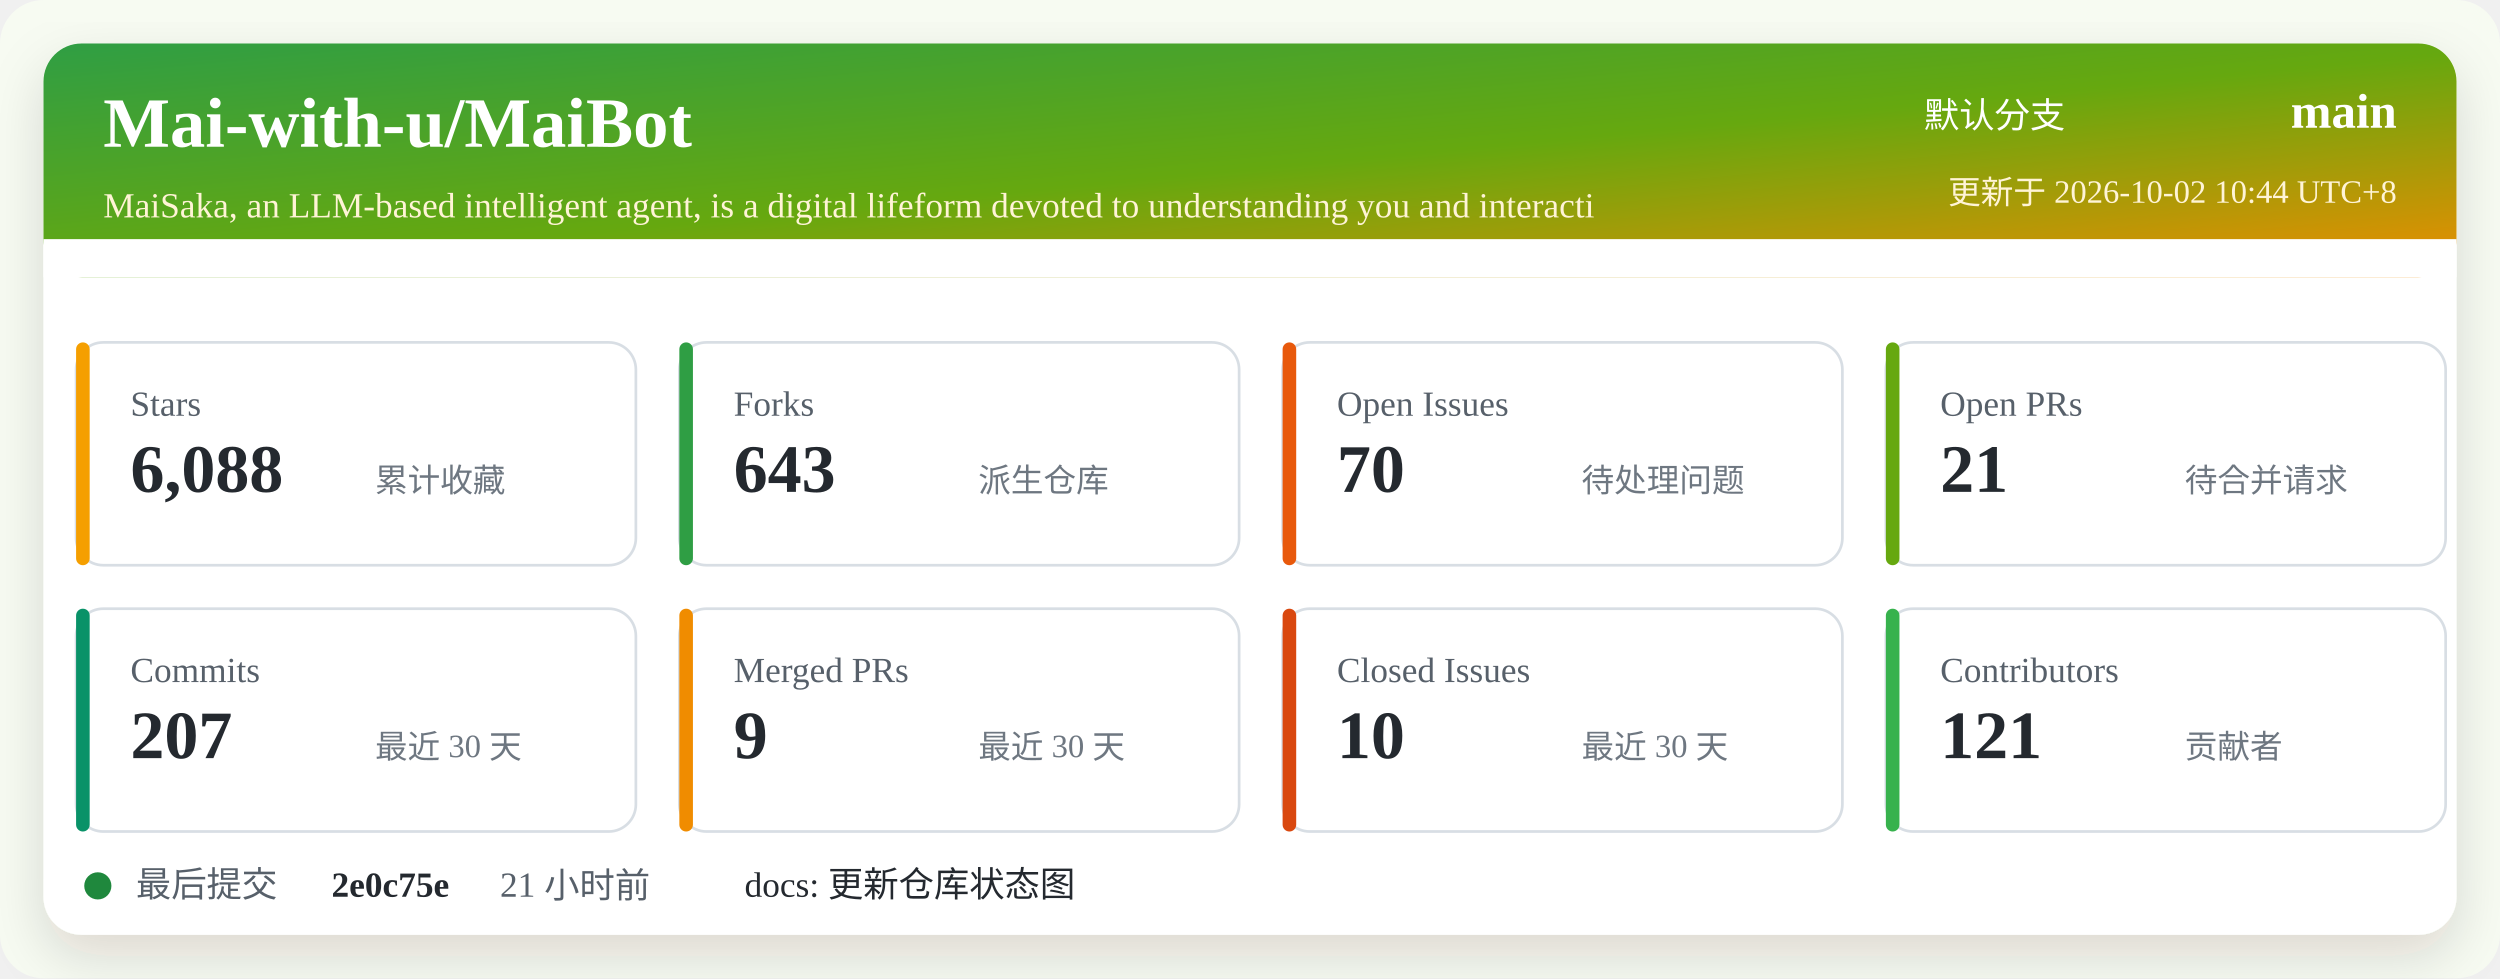
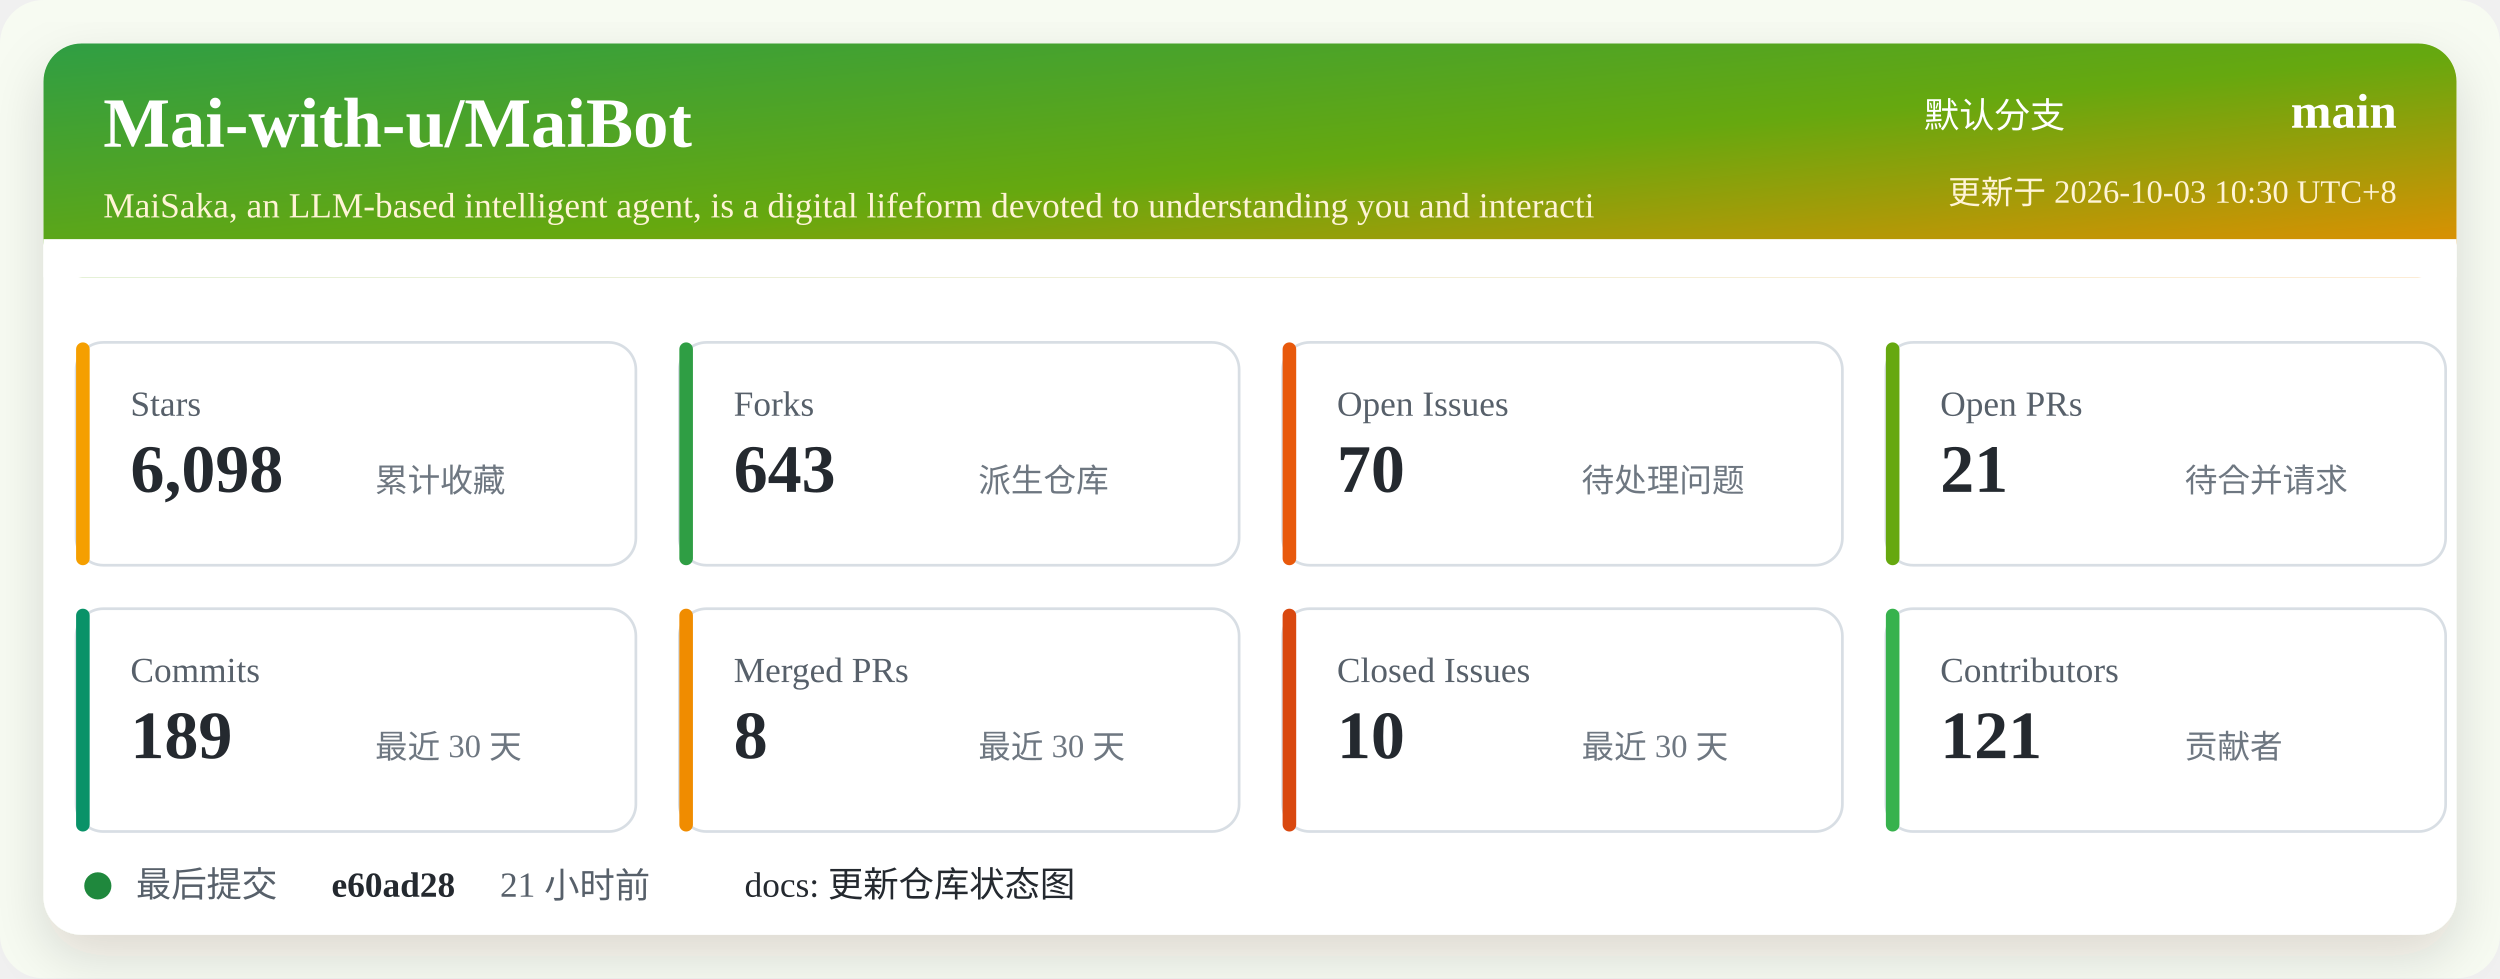
<svg xmlns="http://www.w3.org/2000/svg" width="920" height="360" viewBox="0 0 920 360" role="img" aria-labelledby="title desc">
  <defs>
    <linearGradient id="header" x1="0" x2="1" y1="0" y2="1">
      <stop offset="0%" stop-color="#2f9e44" />
      <stop offset="52%" stop-color="#66a80f" />
      <stop offset="100%" stop-color="#f08c00" />
    </linearGradient>
    <filter id="shadow" x="-5%" y="-5%" width="110%" height="110%">
      <feDropShadow dx="0" dy="8" stdDeviation="10" flood-color="#2b2318" flood-opacity="0.14" />
    </filter>
  </defs>
  <rect width="920" height="360" rx="16" fill="#f7fbf2" />
  <rect x="16" y="16" width="888" height="328" rx="14" fill="#ffffff" filter="url(#shadow)" />
  <rect x="16" y="16" width="888" height="86" rx="14" fill="url(#header)" />
  <path d="M16 88 H904 V102 H16 Z" fill="#ffffff" />
  <text x="38" y="54" fill="#ffffff" font-size="26" font-weight="700">Mai-with-u/MaiBot</text>
  <text x="38" y="80" fill="#fff4d6" font-size="13">MaiSaka, an LLM-based intelligent agent, is a digital lifeform devoted to understanding you and interacti</text>
  <text x="760" y="47" fill="#ffffff" font-size="13" text-anchor="end">默认分支</text>
  <text x="882" y="47" fill="#ffffff" font-size="18" font-weight="700" text-anchor="end">main</text>
-   <text x="882" y="75" fill="#fff4d6" font-size="12" text-anchor="end">更新于 2026-10-02 10:44 UTC+8</text>
+   <text x="882" y="75" fill="#fff4d6" font-size="12" text-anchor="end">更新于 2026-10-03 10:30 UTC+8</text>
  <g transform="translate(28 126)">
    <rect width="206" height="82" rx="10" fill="#ffffff" stroke="#d8dee4" />
    <rect x="0" y="0" width="5" height="82" rx="2.5" fill="#f59f00" />
    <text x="20" y="27" fill="#57606a" font-size="13">Stars</text>
-     <text x="20" y="55" fill="#24292f" font-size="25" font-weight="700">6,088</text>
+     <text x="20" y="55" fill="#24292f" font-size="25" font-weight="700">6,098</text>
    <text x="110" y="55" fill="#6e7781" font-size="12">累计收藏</text>
  </g>
  <g transform="translate(250 126)">
    <rect width="206" height="82" rx="10" fill="#ffffff" stroke="#d8dee4" />
    <rect x="0" y="0" width="5" height="82" rx="2.5" fill="#2f9e44" />
    <text x="20" y="27" fill="#57606a" font-size="13">Forks</text>
    <text x="20" y="55" fill="#24292f" font-size="25" font-weight="700">643</text>
    <text x="110" y="55" fill="#6e7781" font-size="12">派生仓库</text>
  </g>
  <g transform="translate(472 126)">
    <rect width="206" height="82" rx="10" fill="#ffffff" stroke="#d8dee4" />
    <rect x="0" y="0" width="5" height="82" rx="2.5" fill="#e8590c" />
    <text x="20" y="27" fill="#57606a" font-size="13">Open Issues</text>
    <text x="20" y="55" fill="#24292f" font-size="25" font-weight="700">70</text>
    <text x="110" y="55" fill="#6e7781" font-size="12">待处理问题</text>
  </g>
  <g transform="translate(694 126)">
    <rect width="206" height="82" rx="10" fill="#ffffff" stroke="#d8dee4" />
    <rect x="0" y="0" width="5" height="82" rx="2.5" fill="#66a80f" />
    <text x="20" y="27" fill="#57606a" font-size="13">Open PRs</text>
    <text x="20" y="55" fill="#24292f" font-size="25" font-weight="700">21</text>
    <text x="110" y="55" fill="#6e7781" font-size="12">待合并请求</text>
  </g>
  <g transform="translate(28 224)">
    <rect width="206" height="82" rx="10" fill="#ffffff" stroke="#d8dee4" />
    <rect x="0" y="0" width="5" height="82" rx="2.5" fill="#099268" />
    <text x="20" y="27" fill="#57606a" font-size="13">Commits</text>
-     <text x="20" y="55" fill="#24292f" font-size="25" font-weight="700">207</text>
+     <text x="20" y="55" fill="#24292f" font-size="25" font-weight="700">189</text>
    <text x="110" y="55" fill="#6e7781" font-size="12">最近 30 天</text>
  </g>
  <g transform="translate(250 224)">
    <rect width="206" height="82" rx="10" fill="#ffffff" stroke="#d8dee4" />
    <rect x="0" y="0" width="5" height="82" rx="2.5" fill="#f08c00" />
    <text x="20" y="27" fill="#57606a" font-size="13">Merged PRs</text>
-     <text x="20" y="55" fill="#24292f" font-size="25" font-weight="700">9</text>
+     <text x="20" y="55" fill="#24292f" font-size="25" font-weight="700">8</text>
    <text x="110" y="55" fill="#6e7781" font-size="12">最近 30 天</text>
  </g>
  <g transform="translate(472 224)">
    <rect width="206" height="82" rx="10" fill="#ffffff" stroke="#d8dee4" />
    <rect x="0" y="0" width="5" height="82" rx="2.5" fill="#d9480f" />
    <text x="20" y="27" fill="#57606a" font-size="13">Closed Issues</text>
    <text x="20" y="55" fill="#24292f" font-size="25" font-weight="700">10</text>
    <text x="110" y="55" fill="#6e7781" font-size="12">最近 30 天</text>
  </g>
  <g transform="translate(694 224)">
    <rect width="206" height="82" rx="10" fill="#ffffff" stroke="#d8dee4" />
    <rect x="0" y="0" width="5" height="82" rx="2.5" fill="#37b24d" />
    <text x="20" y="27" fill="#57606a" font-size="13">Contributors</text>
    <text x="20" y="55" fill="#24292f" font-size="25" font-weight="700">121</text>
    <text x="110" y="55" fill="#6e7781" font-size="12">贡献者</text>
  </g>
  <g transform="translate(28 318)">
    <circle cx="8" cy="8" r="5" fill="#1f883d" />
    <text x="22" y="12" fill="#57606a" font-size="13">最后提交</text>
-     <text x="94" y="12" fill="#24292f" font-size="13" font-weight="700">2e0c75e</text>
+     <text x="94" y="12" fill="#24292f" font-size="13" font-weight="700">e60ad28</text>
    <text x="156" y="12" fill="#57606a" font-size="13">21 小时前</text>
    <text x="246" y="12" fill="#24292f" font-size="13">docs: 更新仓库状态图</text>
  </g>
</svg>
